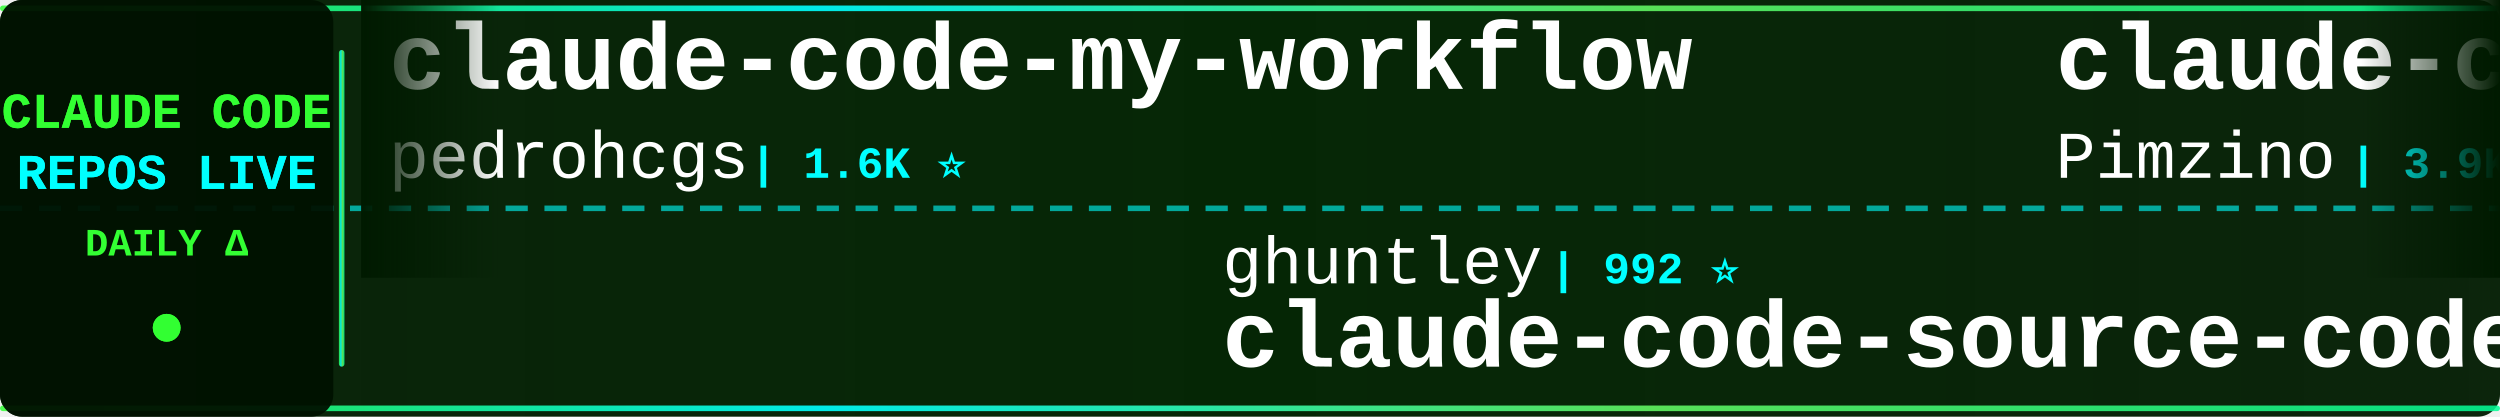
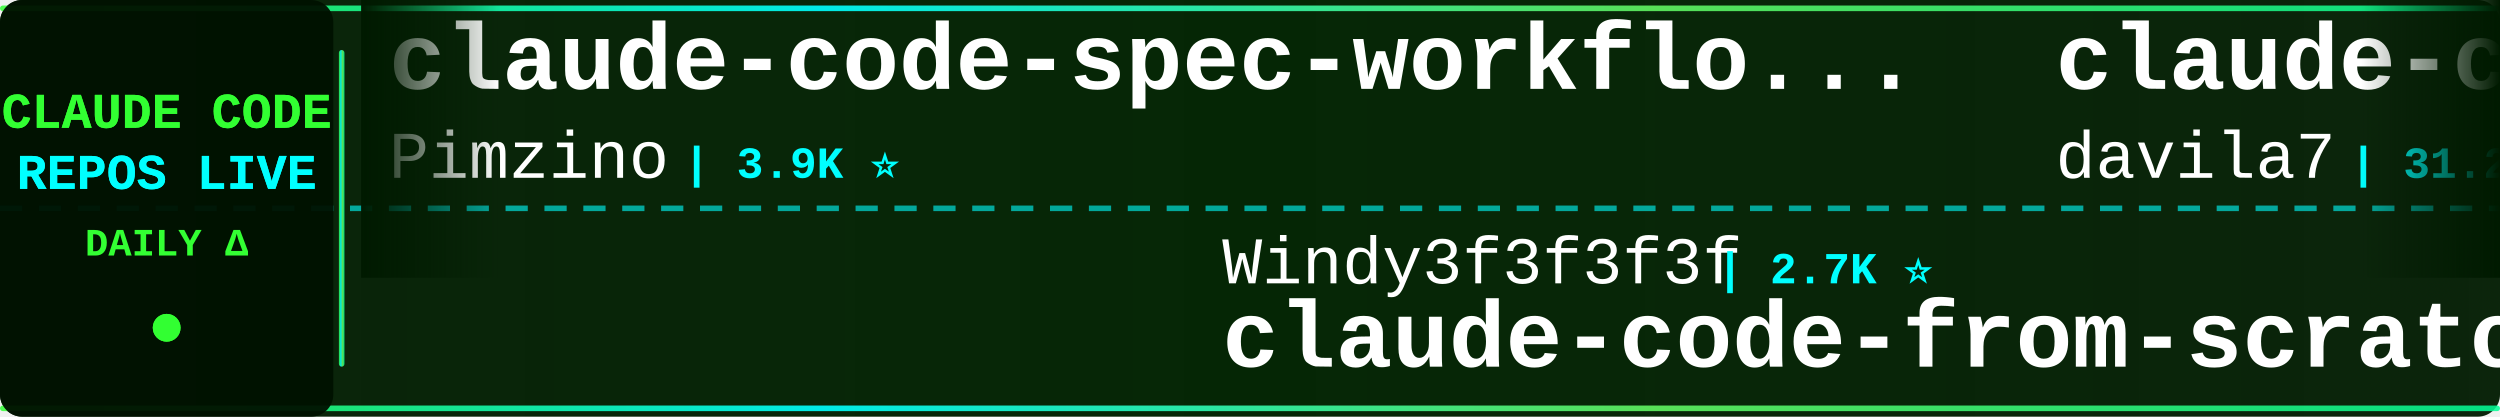
<svg xmlns="http://www.w3.org/2000/svg" width="900" height="150">
  <defs>
    <linearGradient id="tickerBg" x1="0%" y1="0%" x2="100%" y2="0%">
      <stop offset="0%" style="stop-color:#001a00;stop-opacity:0.95" />
      <stop offset="50%" style="stop-color:#002200;stop-opacity:0.98" />
      <stop offset="100%" style="stop-color:#001a00;stop-opacity:0.95" />
    </linearGradient>
    <linearGradient id="borderGrad" x1="0%" y1="0%" x2="100%" y2="0%">
      <stop offset="0%" style="stop-color:#33ff33;stop-opacity:0.85">
        <animate attributeName="stop-opacity" values="0.85;1;0.85" dur="2s" repeatCount="indefinite" />
      </stop>
      <stop offset="33%" style="stop-color:#00ffff;stop-opacity:0.9">
        <animate attributeName="stop-opacity" values="0.9;1;0.9" dur="2.2s" repeatCount="indefinite" />
      </stop>
      <stop offset="66%" style="stop-color:#66ff66;stop-opacity:0.85">
        <animate attributeName="stop-opacity" values="0.85;1;0.85" dur="1.8s" repeatCount="indefinite" />
      </stop>
      <stop offset="100%" style="stop-color:#00ff99;stop-opacity:0.85">
        <animate attributeName="stop-opacity" values="0.85;1;0.85" dur="2s" repeatCount="indefinite" />
      </stop>
    </linearGradient>
    <filter id="textGlow">
      <feGaussianBlur stdDeviation="0.1" result="coloredBlur" />
      <feMerge>
        <feMergeNode in="coloredBlur" />
        <feMergeNode in="SourceGraphic" />
      </feMerge>
    </filter>
    <filter id="metricGlow">
      <feGaussianBlur stdDeviation="0.2" result="coloredBlur" />
      <feMerge>
        <feMergeNode in="coloredBlur" />
        <feMergeNode in="SourceGraphic" />
      </feMerge>
    </filter>
    <linearGradient id="leftFade" x1="0%" y1="0%" x2="100%" y2="0%">
      <stop offset="0%" style="stop-color:#001a00;stop-opacity:1" />
      <stop offset="100%" style="stop-color:#001a00;stop-opacity:0" />
    </linearGradient>
    <linearGradient id="rightFade" x1="0%" y1="0%" x2="100%" y2="0%">
      <stop offset="0%" style="stop-color:#001a00;stop-opacity:0" />
      <stop offset="100%" style="stop-color:#001a00;stop-opacity:1" />
    </linearGradient>
  </defs>
  <rect width="900" height="150" fill="url(#tickerBg)" rx="8" />
  <rect x="0" y="2" width="900" height="2" fill="url(#borderGrad)" rx="1" />
  <rect x="0" y="146" width="900" height="2" fill="url(#borderGrad)" rx="1" />
  <line x1="0" y1="75" x2="900" y2="75" stroke="#00ffff" stroke-width="2" stroke-dasharray="8 6" opacity="0.6" />
  <rect x="0" y="0" width="120" height="150" fill="#001100" opacity="0.95" rx="8" />
  <text x="60" y="46" font-family="'Courier New', monospace" font-size="18" font-weight="bold" fill="#33ff33" text-anchor="middle" filter="url(#textGlow)">
    CLAUDE CODE
  </text>
  <text x="60" y="68" font-family="'Courier New', monospace" font-size="18" font-weight="bold" fill="#00ffff" text-anchor="middle" filter="url(#textGlow)">
    REPOS LIVE
  </text>
  <text x="60" y="92" font-family="'Courier New', monospace" font-size="14" font-weight="bold" fill="#33ff33" text-anchor="middle">
    DAILY Δ
  </text>
  <circle cx="60" cy="118" r="5" fill="#33ff33" filter="url(#metricGlow)">
    <animate attributeName="r" values="4;6;4" dur="1.5s" repeatCount="indefinite" />
    <animate attributeName="opacity" values="0.6;1;0.6" dur="1.5s" repeatCount="indefinite" />
  </circle>
  <rect x="122" y="18" width="2" height="114" fill="url(#borderGrad)" rx="1" />
  <clipPath id="tickerClip">
    <rect x="130" y="0" width="770" height="150" />
  </clipPath>
  <g clip-path="url(#tickerClip)">
    <g id="tickerItems">
      <animateTransform attributeName="transform" attributeType="XML" type="translate" from="0 0" to="-3000 0" dur="54s" repeatCount="indefinite" />
      <g transform="translate(0, 0)">
-         <text x="140" y="32" font-family="'Courier New', monospace" font-size="34" font-weight="bold" fill="#ffffff">claude-code-my-workflow</text>
-         <text x="140" y="64" font-family="'Courier New', monospace" font-size="24" font-weight="normal" fill="#ffffff" opacity="1.0">pedrohcgs</text>
-         <text x="270" y="64" font-family="'Courier New', monospace" font-size="16" font-weight="bold" fill="#00ffff"> | 1.6K ⭐</text>
+         <text x="140" y="32" font-family="'Courier New', monospace" font-size="34" font-weight="bold" fill="#ffffff">claude-code-spec-workflo...</text>
+         <text x="140" y="64" font-family="'Courier New', monospace" font-size="24" font-weight="normal" fill="#ffffff" opacity="1.0">Pimzino</text>
+         <text x="246" y="64" font-family="'Courier New', monospace" font-size="16" font-weight="bold" fill="#00ffff"> | 3.9K ⭐</text>
      </g>
      <g transform="translate(300, 0)">
-         <text x="140" y="102" font-family="'Courier New', monospace" font-size="24" font-weight="normal" fill="#ffffff" opacity="1.0">ghuntley</text>
-         <text x="258" y="102" font-family="'Courier New', monospace" font-size="16" font-weight="bold" fill="#00ffff"> | 992 ⭐</text>
-         <text x="140" y="132" font-family="'Courier New', monospace" font-size="34" font-weight="bold" fill="#ffffff">claude-code-source-code-...</text>
+         <text x="140" y="102" font-family="'Courier New', monospace" font-size="24" font-weight="normal" fill="#ffffff" opacity="1.0">Windy3f3f3f3f</text>
+         <text x="318" y="102" font-family="'Courier New', monospace" font-size="16" font-weight="bold" fill="#00ffff"> | 2.7K ⭐</text>
+         <text x="140" y="132" font-family="'Courier New', monospace" font-size="34" font-weight="bold" fill="#ffffff">claude-code-from-scratch</text>
      </g>
      <g transform="translate(600, 0)">
+         <text x="140" y="32" font-family="'Courier New', monospace" font-size="34" font-weight="bold" fill="#ffffff">claude-code-templates</text>
+         <text x="140" y="64" font-family="'Courier New', monospace" font-size="24" font-weight="normal" fill="#ffffff" opacity="1.0">davila7</text>
+         <text x="246" y="64" font-family="'Courier New', monospace" font-size="16" font-weight="bold" fill="#00ffff"> | 31.2K ⭐ +112</text>
+       </g>
+       <g transform="translate(900, 0)">
+         <text x="140" y="102" font-family="'Courier New', monospace" font-size="24" font-weight="normal" fill="#ffffff" opacity="1.0">ochamber</text>
+         <text x="258" y="102" font-family="'Courier New', monospace" font-size="16" font-weight="bold" fill="#00ffff"> | 4 ⭐</text>
+         <text x="140" y="132" font-family="'Courier New', monospace" font-size="34" font-weight="bold" fill="#ffffff">claude-code</text>
+       </g>
+       <g transform="translate(1200, 0)">
+         <text x="140" y="32" font-family="'Courier New', monospace" font-size="34" font-weight="bold" fill="#ffffff">ralph-claude-code</text>
+         <text x="140" y="64" font-family="'Courier New', monospace" font-size="24" font-weight="normal" fill="#ffffff" opacity="1.0">frankbria</text>
+         <text x="270" y="64" font-family="'Courier New', monospace" font-size="16" font-weight="bold" fill="#00ffff"> | 9.6K ⭐ -2</text>
+       </g>
+       <g transform="translate(1500, 0)">
+         <text x="140" y="102" font-family="'Courier New', monospace" font-size="24" font-weight="normal" fill="#ffffff" opacity="1.0">fazxes</text>
+         <text x="234" y="102" font-family="'Courier New', monospace" font-size="16" font-weight="bold" fill="#00ffff"> | 243 ⭐</text>
+         <text x="140" y="132" font-family="'Courier New', monospace" font-size="34" font-weight="bold" fill="#ffffff">Claude-code</text>
+       </g>
+       <g transform="translate(1800, 0)">
+         <text x="140" y="32" font-family="'Courier New', monospace" font-size="34" font-weight="bold" fill="#ffffff">how-claude-code-works</text>
+         <text x="140" y="64" font-family="'Courier New', monospace" font-size="24" font-weight="normal" fill="#ffffff" opacity="1.0">Windy3f3f3f3f</text>
+         <text x="318" y="64" font-family="'Courier New', monospace" font-size="16" font-weight="bold" fill="#00ffff"> | 3.7K ⭐</text>
+       </g>
+       <g transform="translate(2100, 0)">
+         <text x="140" y="102" font-family="'Courier New', monospace" font-size="24" font-weight="normal" fill="#ffffff" opacity="1.0">chauncygu</text>
+         <text x="270" y="102" font-family="'Courier New', monospace" font-size="16" font-weight="bold" fill="#00ffff"> | 2.8K ⭐</text>
+         <text x="140" y="132" font-family="'Courier New', monospace" font-size="34" font-weight="bold" fill="#ffffff">collection-claude-code-s...</text>
+       </g>
+       <g transform="translate(2400, 0)">
+         <text x="140" y="32" font-family="'Courier New', monospace" font-size="34" font-weight="bold" fill="#ffffff">claude-code-infrastructu...</text>
+         <text x="140" y="64" font-family="'Courier New', monospace" font-size="24" font-weight="normal" fill="#ffffff" opacity="1.0">diet103</text>
+         <text x="246" y="64" font-family="'Courier New', monospace" font-size="16" font-weight="bold" fill="#00ffff"> | 10.0K ⭐</text>
+       </g>
+       <g transform="translate(2700, 0)">
+         <text x="140" y="102" font-family="'Courier New', monospace" font-size="24" font-weight="normal" fill="#ffffff" opacity="1.0">disler</text>
+         <text x="234" y="102" font-family="'Courier New', monospace" font-size="16" font-weight="bold" fill="#00ffff"> | 1.7K ⭐</text>
+         <text x="140" y="132" font-family="'Courier New', monospace" font-size="34" font-weight="bold" fill="#ffffff">pi-vs-claude-code</text>
+       </g>
+       <g transform="translate(3000, 0)">
        <text x="140" y="32" font-family="'Courier New', monospace" font-size="34" font-weight="bold" fill="#ffffff">claude-code-spec-workflo...</text>
        <text x="140" y="64" font-family="'Courier New', monospace" font-size="24" font-weight="normal" fill="#ffffff" opacity="1.0">Pimzino</text>
-         <text x="246" y="64" font-family="'Courier New', monospace" font-size="16" font-weight="bold" fill="#00ffff"> | 3.9K ⭐ +1</text>
-       </g>
-       <g transform="translate(900, 0)">
-         <text x="140" y="102" font-family="'Courier New', monospace" font-size="24" font-weight="normal" fill="#ffffff" opacity="1.0">Yeachan-Heo</text>
-         <text x="294" y="102" font-family="'Courier New', monospace" font-size="16" font-weight="bold" fill="#00ffff"> | 39.3K ⭐ +5</text>
-         <text x="140" y="132" font-family="'Courier New', monospace" font-size="34" font-weight="bold" fill="#ffffff">oh-my-claudecode</text>
-       </g>
-       <g transform="translate(1200, 0)">
-         <text x="140" y="32" font-family="'Courier New', monospace" font-size="34" font-weight="bold" fill="#ffffff">claude-code-best-practic...</text>
-         <text x="140" y="64" font-family="'Courier New', monospace" font-size="24" font-weight="normal" fill="#ffffff" opacity="1.0">shanraisshan</text>
-         <text x="306" y="64" font-family="'Courier New', monospace" font-size="16" font-weight="bold" fill="#00ffff"> | 66.2K ⭐ +10</text>
-       </g>
-       <g transform="translate(1500, 0)">
-         <text x="140" y="102" font-family="'Courier New', monospace" font-size="24" font-weight="normal" fill="#ffffff" opacity="1.0">rohitg00</text>
-         <text x="258" y="102" font-family="'Courier New', monospace" font-size="16" font-weight="bold" fill="#00ffff"> | 2.6K ⭐</text>
-         <text x="140" y="132" font-family="'Courier New', monospace" font-size="34" font-weight="bold" fill="#ffffff">awesome-claude-code-tool...</text>
-       </g>
-       <g transform="translate(1800, 0)">
-         <text x="140" y="32" font-family="'Courier New', monospace" font-size="34" font-weight="bold" fill="#ffffff">claude-code-ultimate-gui...</text>
-         <text x="140" y="64" font-family="'Courier New', monospace" font-size="24" font-weight="normal" fill="#ffffff" opacity="1.0">FlorianBruniaux</text>
-         <text x="342" y="64" font-family="'Courier New', monospace" font-size="16" font-weight="bold" fill="#00ffff"> | 6.0K ⭐ +2</text>
-       </g>
-       <g transform="translate(2100, 0)">
-         <text x="140" y="102" font-family="'Courier New', monospace" font-size="24" font-weight="normal" fill="#ffffff" opacity="1.0">Piebald-AI</text>
-         <text x="282" y="102" font-family="'Courier New', monospace" font-size="16" font-weight="bold" fill="#00ffff"> | 12.7K ⭐ +2</text>
-         <text x="140" y="132" font-family="'Courier New', monospace" font-size="34" font-weight="bold" fill="#ffffff">claude-code-system-promp...</text>
-       </g>
-       <g transform="translate(2400, 0)">
-         <text x="140" y="32" font-family="'Courier New', monospace" font-size="34" font-weight="bold" fill="#ffffff">claude-code</text>
-         <text x="140" y="64" font-family="'Courier New', monospace" font-size="24" font-weight="normal" fill="#ffffff" opacity="1.0">anthropics</text>
-         <text x="282" y="64" font-family="'Courier New', monospace" font-size="16" font-weight="bold" fill="#00ffff"> | 147.6K ⭐ +40</text>
-       </g>
-       <g transform="translate(2700, 0)">
-         <text x="140" y="102" font-family="'Courier New', monospace" font-size="24" font-weight="normal" fill="#ffffff" opacity="1.0">affaan-m</text>
-         <text x="258" y="102" font-family="'Courier New', monospace" font-size="16" font-weight="bold" fill="#00ffff"> | 265.3K ⭐ +148</text>
-         <text x="140" y="132" font-family="'Courier New', monospace" font-size="34" font-weight="bold" fill="#ffffff">ECC</text>
-       </g>
-       <g transform="translate(3000, 0)">
-         <text x="140" y="32" font-family="'Courier New', monospace" font-size="34" font-weight="bold" fill="#ffffff">claude-code-my-workflow</text>
-         <text x="140" y="64" font-family="'Courier New', monospace" font-size="24" font-weight="normal" fill="#ffffff" opacity="1.0">pedrohcgs</text>
-         <text x="270" y="64" font-family="'Courier New', monospace" font-size="16" font-weight="bold" fill="#00ffff"> | 1.6K ⭐</text>
+         <text x="246" y="64" font-family="'Courier New', monospace" font-size="16" font-weight="bold" fill="#00ffff"> | 3.9K ⭐</text>
      </g>
      <g transform="translate(3300, 0)">
-         <text x="140" y="102" font-family="'Courier New', monospace" font-size="24" font-weight="normal" fill="#ffffff" opacity="1.0">ghuntley</text>
-         <text x="258" y="102" font-family="'Courier New', monospace" font-size="16" font-weight="bold" fill="#00ffff"> | 992 ⭐</text>
-         <text x="140" y="132" font-family="'Courier New', monospace" font-size="34" font-weight="bold" fill="#ffffff">claude-code-source-code-...</text>
+         <text x="140" y="102" font-family="'Courier New', monospace" font-size="24" font-weight="normal" fill="#ffffff" opacity="1.0">Windy3f3f3f3f</text>
+         <text x="318" y="102" font-family="'Courier New', monospace" font-size="16" font-weight="bold" fill="#00ffff"> | 2.7K ⭐</text>
+         <text x="140" y="132" font-family="'Courier New', monospace" font-size="34" font-weight="bold" fill="#ffffff">claude-code-from-scratch</text>
      </g>
      <g transform="translate(3600, 0)">
-         <text x="140" y="32" font-family="'Courier New', monospace" font-size="34" font-weight="bold" fill="#ffffff">claude-code-spec-workflo...</text>
-         <text x="140" y="64" font-family="'Courier New', monospace" font-size="24" font-weight="normal" fill="#ffffff" opacity="1.0">Pimzino</text>
-         <text x="246" y="64" font-family="'Courier New', monospace" font-size="16" font-weight="bold" fill="#00ffff"> | 3.9K ⭐ +1</text>
+         <text x="140" y="32" font-family="'Courier New', monospace" font-size="34" font-weight="bold" fill="#ffffff">claude-code-templates</text>
+         <text x="140" y="64" font-family="'Courier New', monospace" font-size="24" font-weight="normal" fill="#ffffff" opacity="1.0">davila7</text>
+         <text x="246" y="64" font-family="'Courier New', monospace" font-size="16" font-weight="bold" fill="#00ffff"> | 31.2K ⭐ +112</text>
      </g>
      <g transform="translate(3900, 0)">
-         <text x="140" y="102" font-family="'Courier New', monospace" font-size="24" font-weight="normal" fill="#ffffff" opacity="1.0">Yeachan-Heo</text>
-         <text x="294" y="102" font-family="'Courier New', monospace" font-size="16" font-weight="bold" fill="#00ffff"> | 39.3K ⭐ +5</text>
-         <text x="140" y="132" font-family="'Courier New', monospace" font-size="34" font-weight="bold" fill="#ffffff">oh-my-claudecode</text>
+         <text x="140" y="102" font-family="'Courier New', monospace" font-size="24" font-weight="normal" fill="#ffffff" opacity="1.0">ochamber</text>
+         <text x="258" y="102" font-family="'Courier New', monospace" font-size="16" font-weight="bold" fill="#00ffff"> | 4 ⭐</text>
+         <text x="140" y="132" font-family="'Courier New', monospace" font-size="34" font-weight="bold" fill="#ffffff">claude-code</text>
      </g>
    </g>
  </g>
  <rect x="130" y="0" width="50" height="100" fill="url(#leftFade)" />
  <rect x="850" y="0" width="50" height="100" fill="url(#rightFade)" />
</svg>
